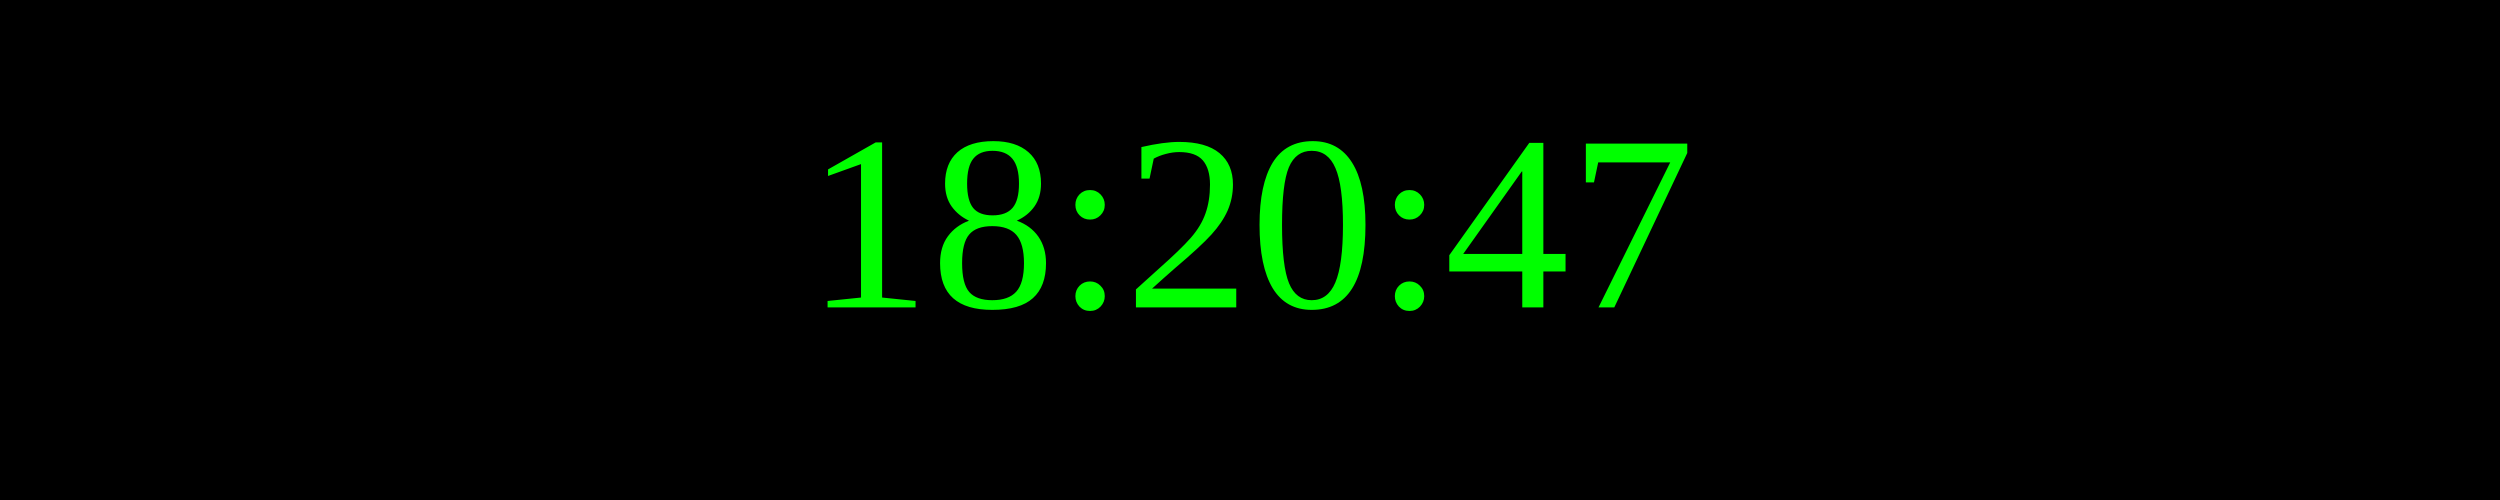
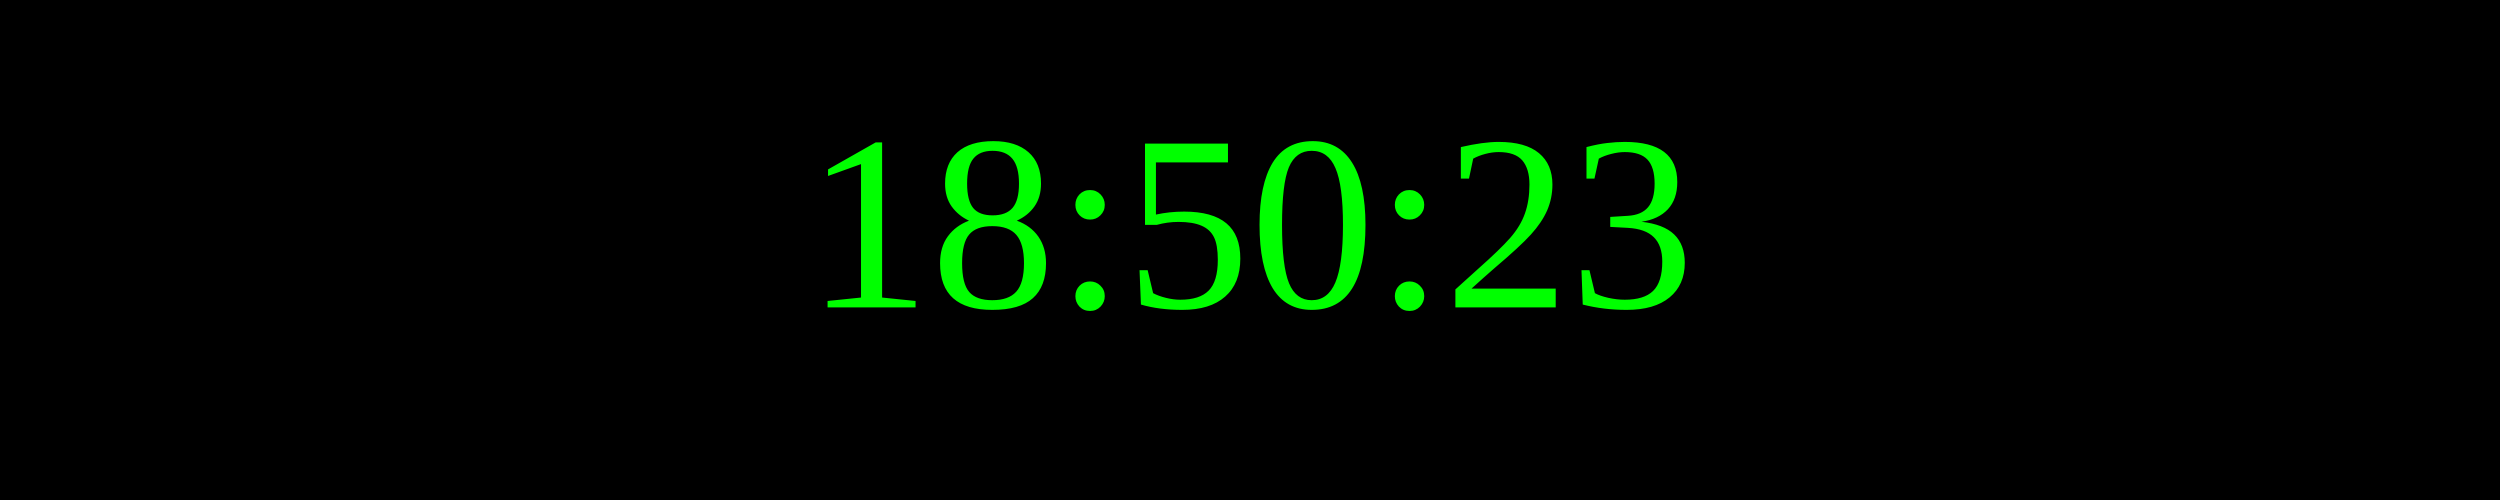
<svg xmlns="http://www.w3.org/2000/svg" width="250" height="50">
  <rect width="100%" height="100%" fill="black" />
  <text x="50%" y="50%" font-size="25" fill="lime" text-anchor="middle" dominant-baseline="middle">
- 18:20:47
+ 18:50:23
</text>
</svg>
